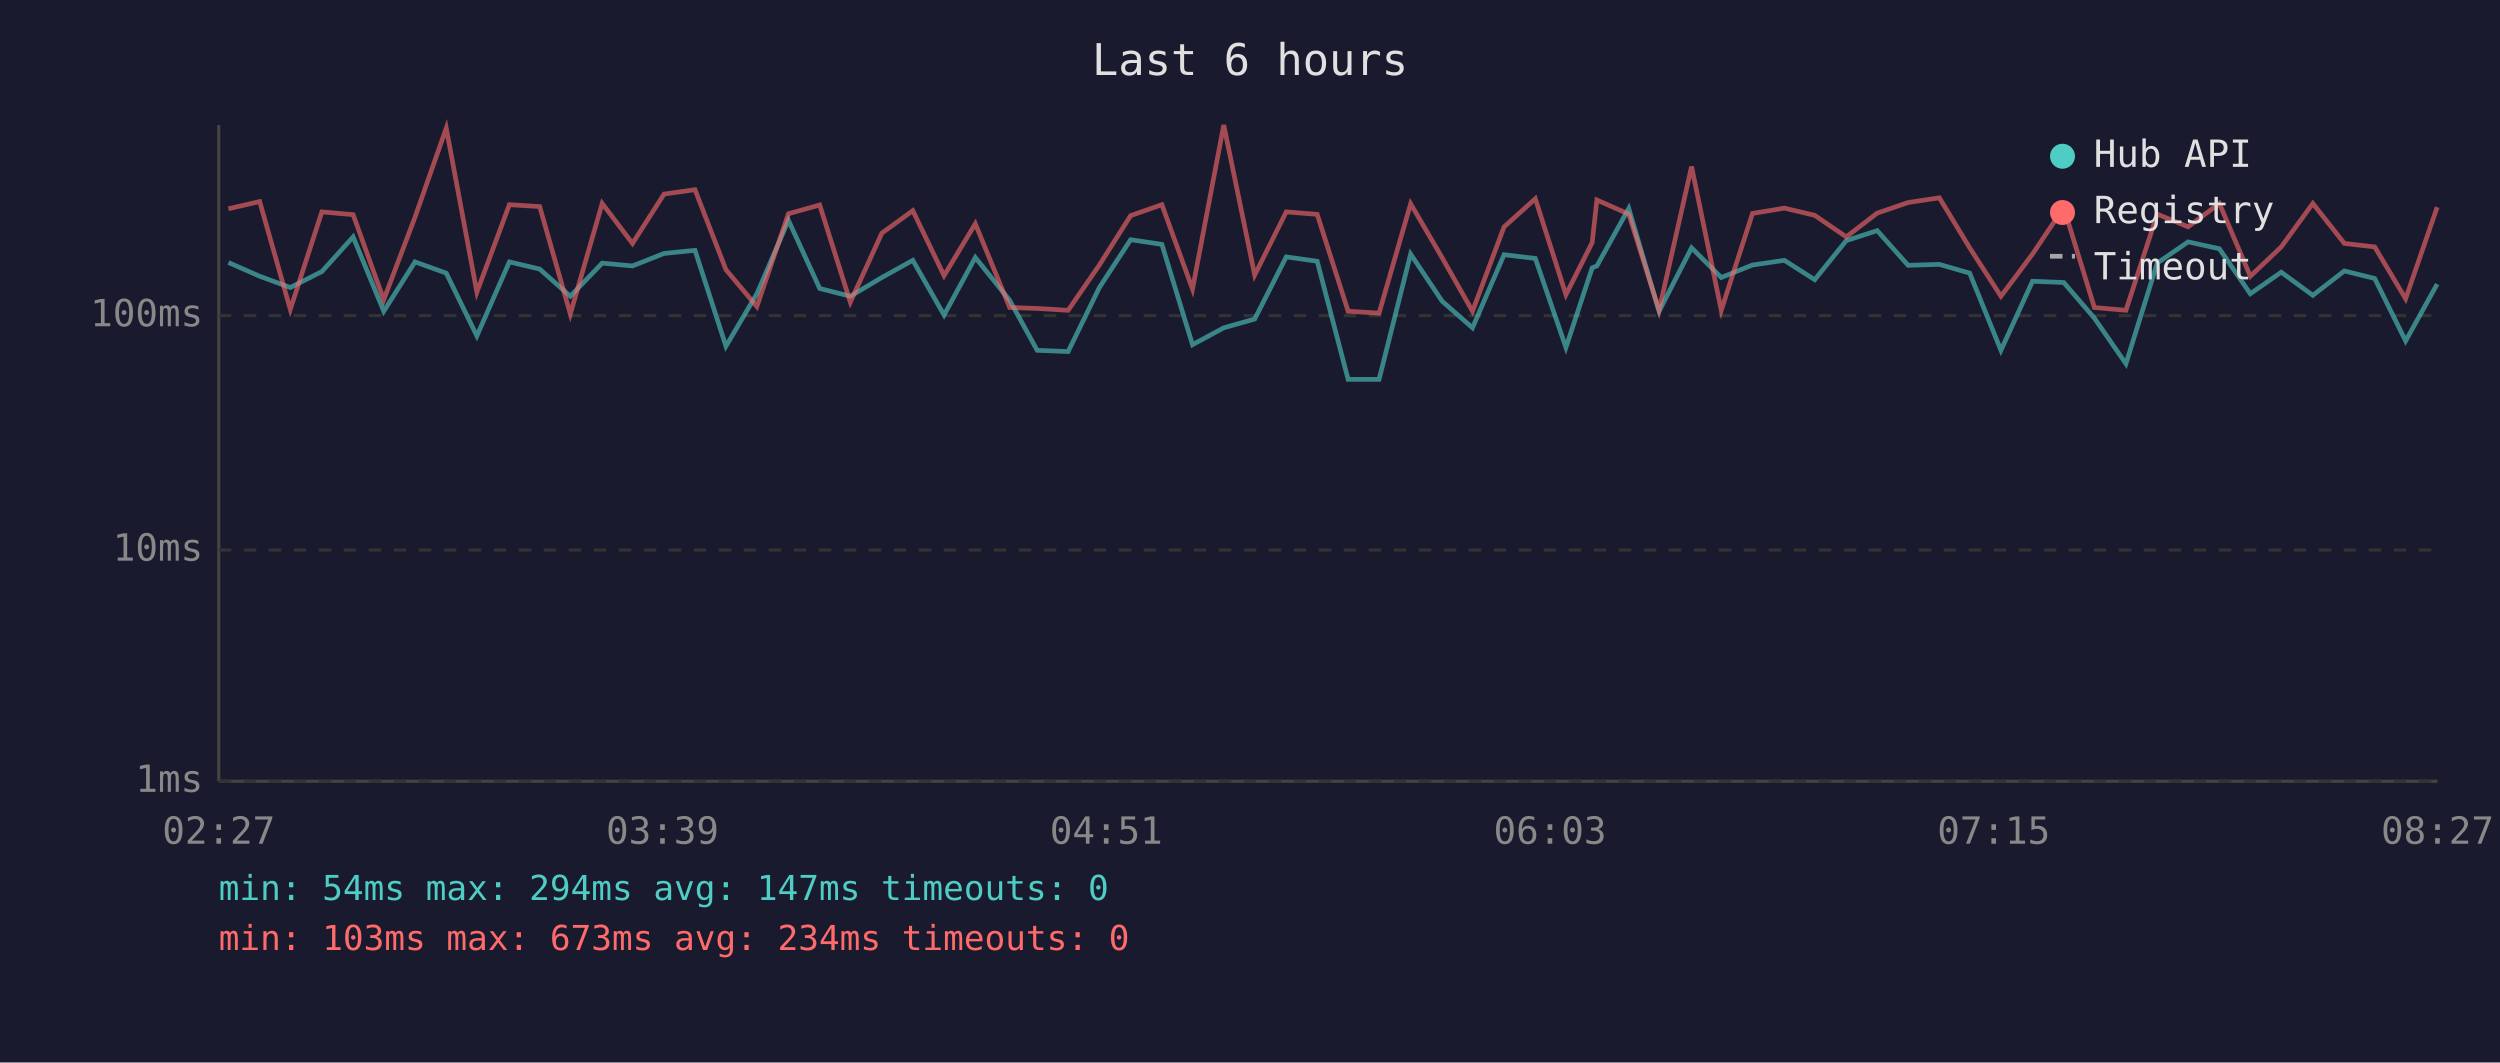
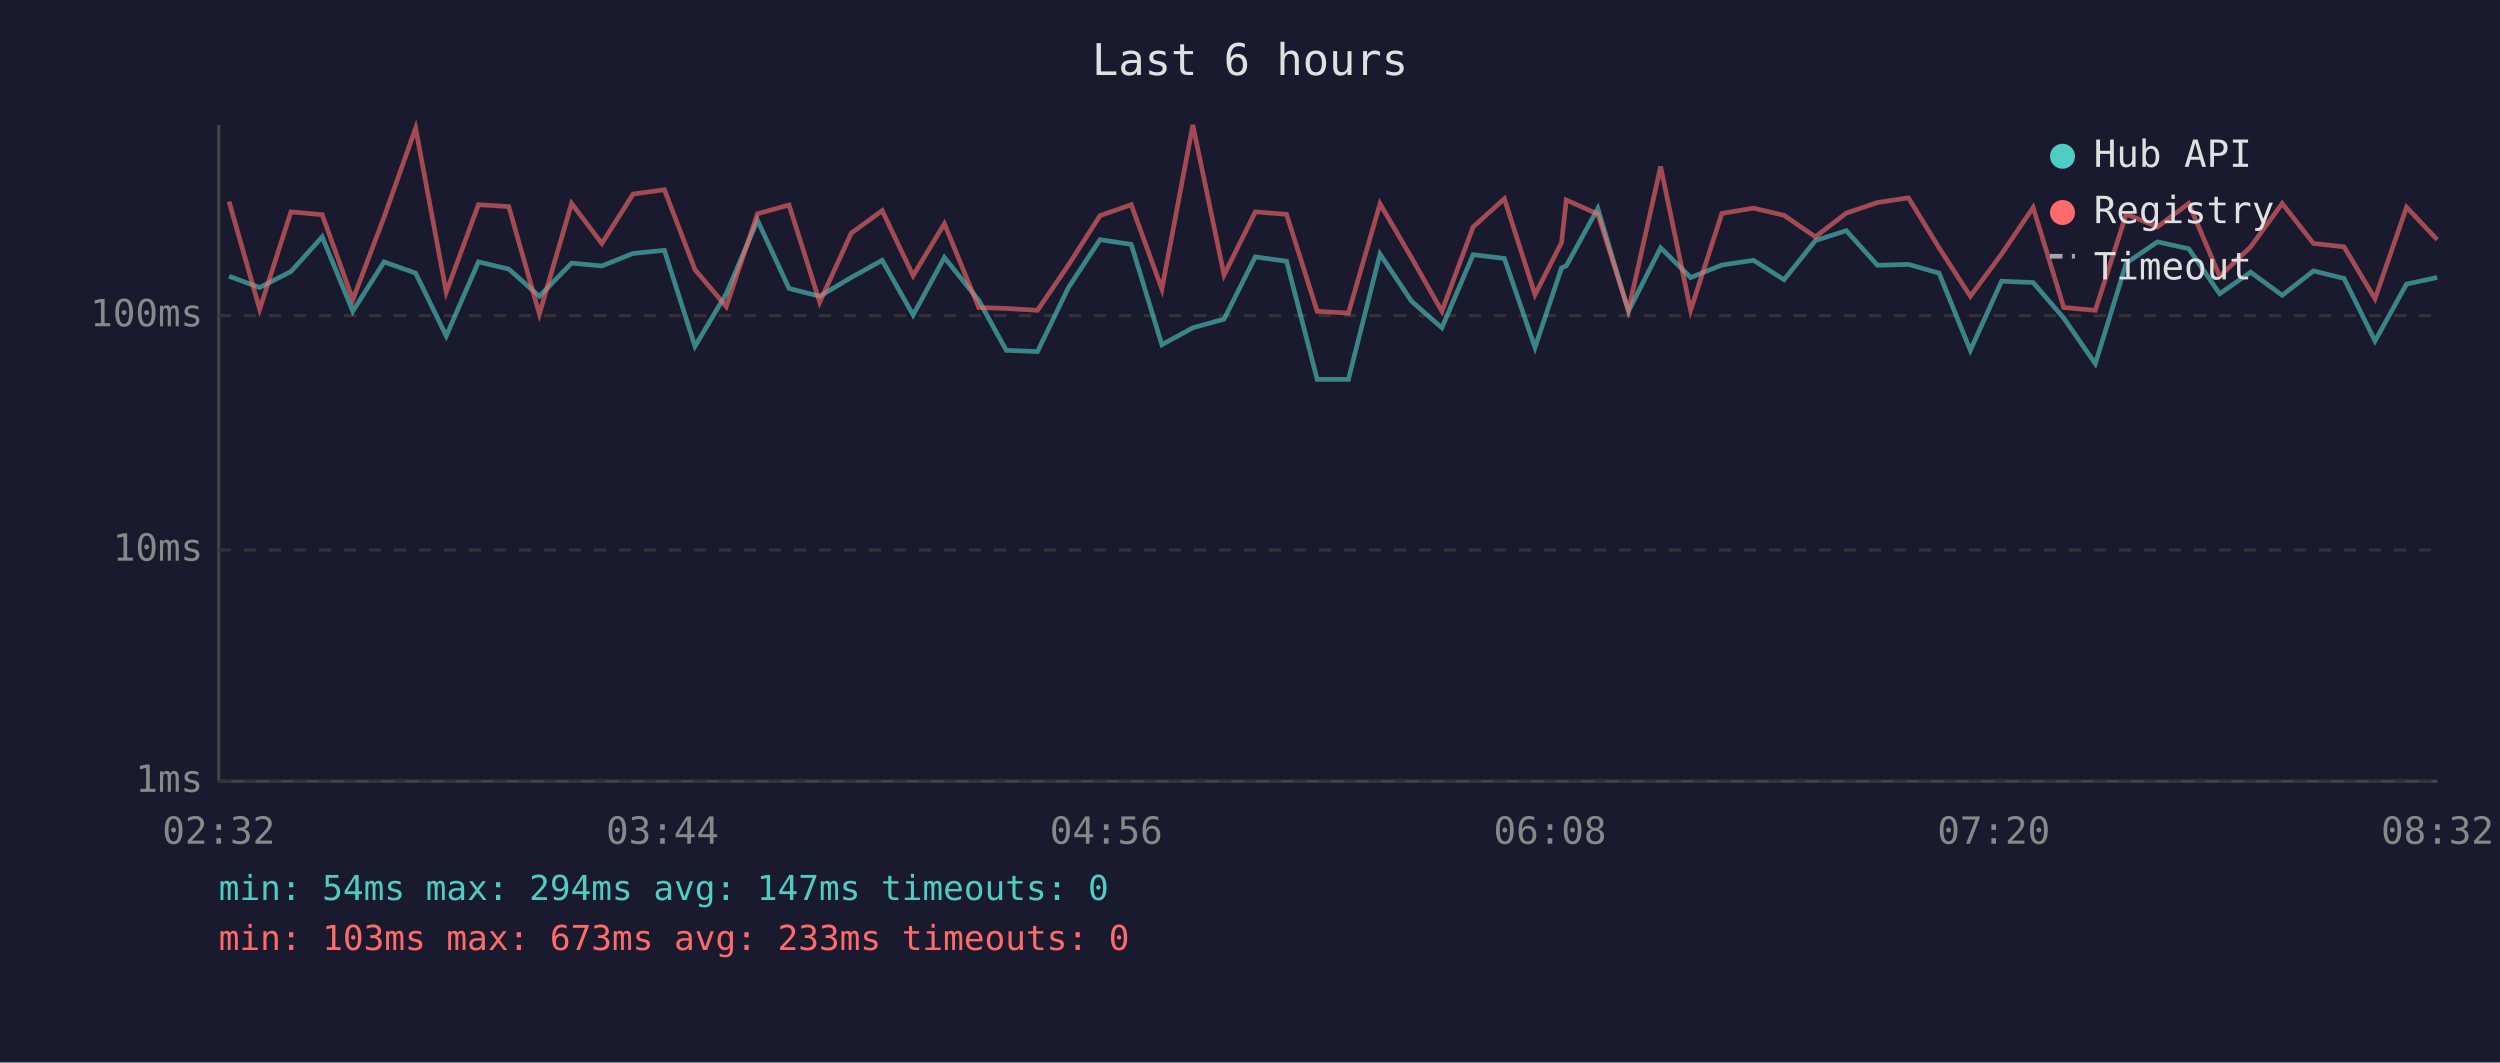
<svg xmlns="http://www.w3.org/2000/svg" viewBox="0 0 800 340" font-family="monospace" font-size="12">
  <rect width="800" height="340" fill="#1a1a2e" />
  <text x="400" y="24" fill="#e0e0e0" font-size="14" text-anchor="middle">Last 6 hours</text>
  <line x1="70" y1="40" x2="70" y2="250" stroke="#444" stroke-width="1" />
  <line x1="70" y1="250" x2="780" y2="250" stroke="#444" stroke-width="1" />
  <line x1="70" y1="250" x2="780" y2="250" stroke="#333" stroke-width="1" stroke-dasharray="4" />
  <text x="65" y="250" fill="#888" text-anchor="end" dominant-baseline="middle">1ms</text>
  <line x1="70" y1="176" x2="780" y2="176" stroke="#333" stroke-width="1" stroke-dasharray="4" />
  <text x="65" y="176" fill="#888" text-anchor="end" dominant-baseline="middle">10ms</text>
  <line x1="70" y1="101" x2="780" y2="101" stroke="#333" stroke-width="1" stroke-dasharray="4" />
  <text x="65" y="101" fill="#888" text-anchor="end" dominant-baseline="middle">100ms</text>
-   <text x="70" y="270" fill="#888" text-anchor="middle">02:27</text>
-   <text x="212" y="270" fill="#888" text-anchor="middle">03:39</text>
-   <text x="354" y="270" fill="#888" text-anchor="middle">04:51</text>
-   <text x="496" y="270" fill="#888" text-anchor="middle">06:03</text>
-   <text x="638" y="270" fill="#888" text-anchor="middle">07:15</text>
-   <text x="780" y="270" fill="#888" text-anchor="middle">08:27</text>
-   <polyline points="73.1,84.0 83.1,88.4 92.9,92.0 103.0,86.9 113.0,75.8 122.8,99.6 132.8,83.8 142.8,87.4 152.6,107.5 163.0,83.8 172.7,86.1 182.5,94.8 192.7,84.2 202.4,85.1 212.5,81.1 222.4,80.1 232.3,110.8 242.2,94.0 252.3,70.5 262.3,92.3 272.1,94.8 282.2,88.8 292.1,83.3 302.1,100.8 312.1,82.4 323.1,96.1 331.9,112.1 341.8,112.5 351.8,92.0 361.8,76.7 371.8,78.2 381.6,110.3 391.6,104.9 401.5,102.1 411.6,82.2 421.5,83.6 431.4,121.4 441.3,121.4 451.4,81.3 461.5,96.4 471.2,104.9 481.3,81.5 491.3,82.7 501.1,111.2 509.5,85.7 511.0,85.1 521.2,66.7 530.9,99.6 541.3,79.3 550.8,88.8 560.8,84.8 571.0,83.3 580.7,89.5 590.8,77.0 600.7,73.8 610.6,84.9 620.6,84.6 630.3,87.4 640.3,112.1 650.4,90.0 660.4,90.4 670.2,101.8 680.3,116.4 690.3,84.2 700.2,77.4 710.2,79.6 720.1,94.0 730.0,87.1 740.1,94.5 750.2,86.7 759.9,89.1 769.8,109.1 779.9,90.9" fill="none" stroke="#4ecdc4" stroke-width="1.5" opacity="0.6" />
-   <polyline points="73.1,66.8 83.1,64.5 92.9,99.0 103.0,67.8 113.0,68.7 122.8,95.9 132.8,69.5 142.8,41.0 152.6,93.5 163.0,65.5 172.7,66.1 182.5,100.5 192.7,65.1 202.4,77.9 212.5,62.1 222.4,60.7 232.3,86.3 242.2,98.1 252.3,68.4 262.3,65.6 272.1,96.7 282.2,74.6 292.1,67.4 302.1,88.2 312.1,71.6 323.1,98.4 331.9,98.7 341.8,99.3 351.8,84.8 361.8,69.0 371.8,65.5 381.6,92.5 391.6,40.0 401.5,88.0 411.6,67.8 421.5,68.6 431.4,99.6 441.3,100.2 451.4,65.2 461.5,82.5 471.2,99.6 481.3,72.6 491.3,63.6 501.1,94.3 509.5,77.6 511.0,64.0 521.2,68.5 530.9,99.3 541.3,53.3 550.8,99.3 560.8,68.3 571.0,66.6 580.7,68.9 590.8,75.8 600.7,68.2 610.6,64.8 620.6,63.3 630.3,79.3 640.3,94.8 650.4,81.3 660.4,66.4 670.2,98.4 680.3,99.3 690.3,68.5 700.2,72.6 710.2,65.1 720.1,88.4 730.0,79.0 740.1,65.1 750.2,77.9 759.9,79.0 769.8,95.6 779.9,66.3" fill="none" stroke="#ff6b6b" stroke-width="1.5" opacity="0.6" />
+   <text x="70" y="270" fill="#888" text-anchor="middle">02:32</text>
+   <text x="212" y="270" fill="#888" text-anchor="middle">03:44</text>
+   <text x="354" y="270" fill="#888" text-anchor="middle">04:56</text>
+   <text x="496" y="270" fill="#888" text-anchor="middle">06:08</text>
+   <text x="638" y="270" fill="#888" text-anchor="middle">07:20</text>
+   <text x="780" y="270" fill="#888" text-anchor="middle">08:32</text>
+   <polyline points="73.3,88.4 83.1,92.0 93.1,86.9 103.1,75.8 112.9,99.6 122.9,83.8 133.0,87.4 142.8,107.5 153.1,83.8 162.8,86.1 172.6,94.8 182.9,84.2 192.6,85.1 202.6,81.1 212.6,80.1 222.4,110.8 232.4,94.0 242.4,70.5 252.5,92.3 262.3,94.8 272.4,88.8 282.3,83.3 292.2,100.8 302.2,82.4 313.2,96.1 322.0,112.1 332.0,112.5 341.9,92.0 352.0,76.7 362.0,78.2 371.8,110.3 381.7,104.9 391.7,102.1 401.7,82.2 411.7,83.6 421.5,121.4 431.5,121.4 441.6,81.3 451.7,96.4 461.4,104.9 471.4,81.5 481.4,82.7 491.2,111.2 499.7,85.7 501.2,85.1 511.3,66.7 521.1,99.6 531.4,79.3 541.0,88.8 551.0,84.8 561.1,83.3 570.9,89.5 580.9,77.0 590.8,73.8 600.8,84.9 610.7,84.6 620.5,87.4 630.5,112.1 640.5,90.0 650.6,90.4 660.4,101.8 670.5,116.4 680.4,84.2 690.4,77.4 700.4,79.6 710.3,94.0 720.2,87.1 730.3,94.5 740.3,86.7 750.1,89.1 760.0,109.1 770.1,90.9 779.9,88.8" fill="none" stroke="#4ecdc4" stroke-width="1.5" opacity="0.6" />
+   <polyline points="73.3,64.5 83.1,99.0 93.1,67.8 103.1,68.7 112.9,95.9 122.9,69.5 133.0,41.0 142.8,93.5 153.1,65.5 162.8,66.1 172.6,100.5 182.9,65.1 192.6,77.9 202.6,62.1 212.6,60.7 222.4,86.3 232.4,98.1 242.4,68.4 252.5,65.6 262.3,96.7 272.4,74.6 282.3,67.4 292.2,88.2 302.2,71.6 313.2,98.4 322.0,98.7 332.0,99.3 341.9,84.8 352.0,69.0 362.0,65.5 371.8,92.5 381.7,40.0 391.7,88.0 401.7,67.8 411.7,68.6 421.5,99.6 431.5,100.2 441.6,65.2 451.7,82.5 461.4,99.6 471.4,72.6 481.4,63.6 491.2,94.3 499.7,77.6 501.2,64.0 511.3,68.5 521.1,99.3 531.4,53.3 541.0,99.3 551.0,68.3 561.1,66.6 570.9,68.9 580.9,75.8 590.8,68.2 600.8,64.8 610.7,63.3 620.5,79.3 630.5,94.8 640.5,81.3 650.6,66.4 660.4,98.4 670.5,99.3 680.4,68.5 690.4,72.6 700.4,65.1 710.3,88.4 720.2,79.0 730.3,65.1 740.3,77.9 750.1,79.0 760.0,95.6 770.1,66.3 779.9,76.7" fill="none" stroke="#ff6b6b" stroke-width="1.5" opacity="0.6" />
  <circle cx="660" cy="50" r="4" fill="#4ecdc4" />
  <text x="670" y="50" fill="#e0e0e0" dominant-baseline="middle">Hub API</text>
  <circle cx="660" cy="68" r="4" fill="#ff6b6b" />
  <text x="670" y="68" fill="#e0e0e0" dominant-baseline="middle">Registry</text>
  <line x1="656" y1="82" x2="664" y2="82" stroke="#e0e0e0" stroke-width="1.5" stroke-dasharray="4,3" opacity="0.7" />
  <text x="670" y="86" fill="#e0e0e0" dominant-baseline="middle">Timeout</text>
  <text x="70" y="288" fill="#4ecdc4" font-size="11">min: 54ms  max: 294ms  avg: 147ms  timeouts: 0</text>
-   <text x="70" y="304" fill="#ff6b6b" font-size="11">min: 103ms  max: 673ms  avg: 234ms  timeouts: 0</text>
+   <text x="70" y="304" fill="#ff6b6b" font-size="11">min: 103ms  max: 673ms  avg: 233ms  timeouts: 0</text>
</svg>
